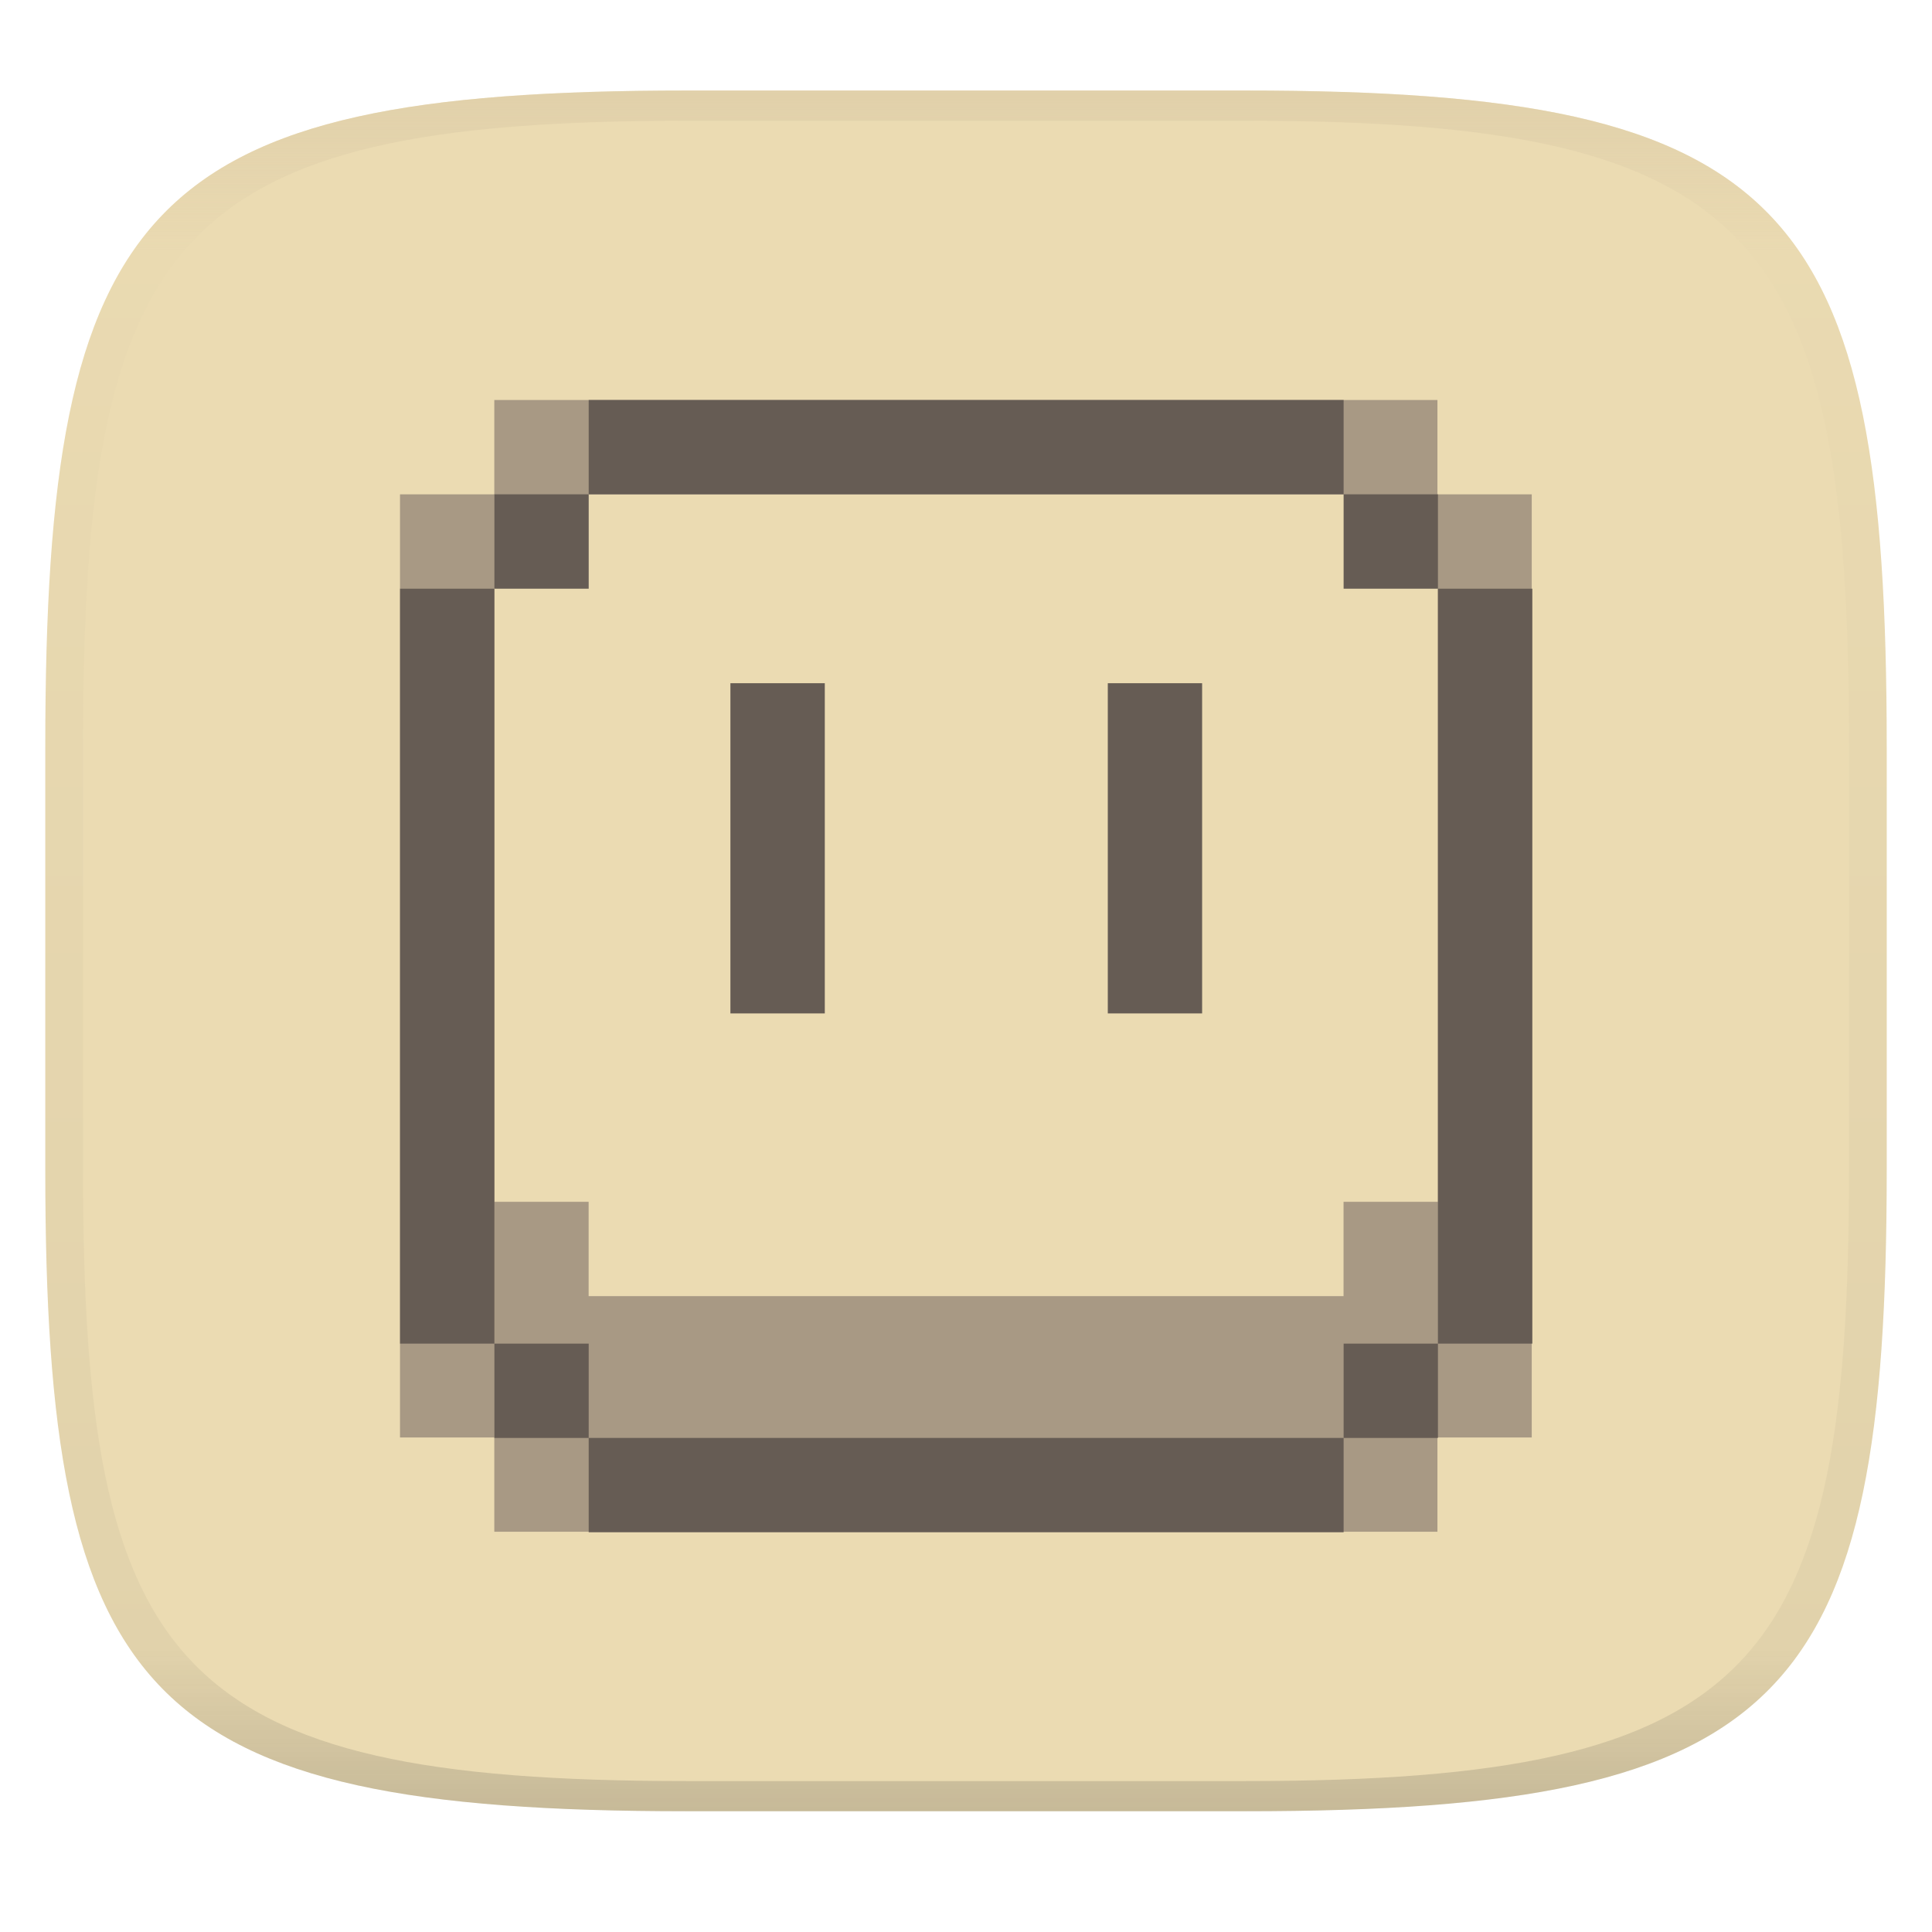
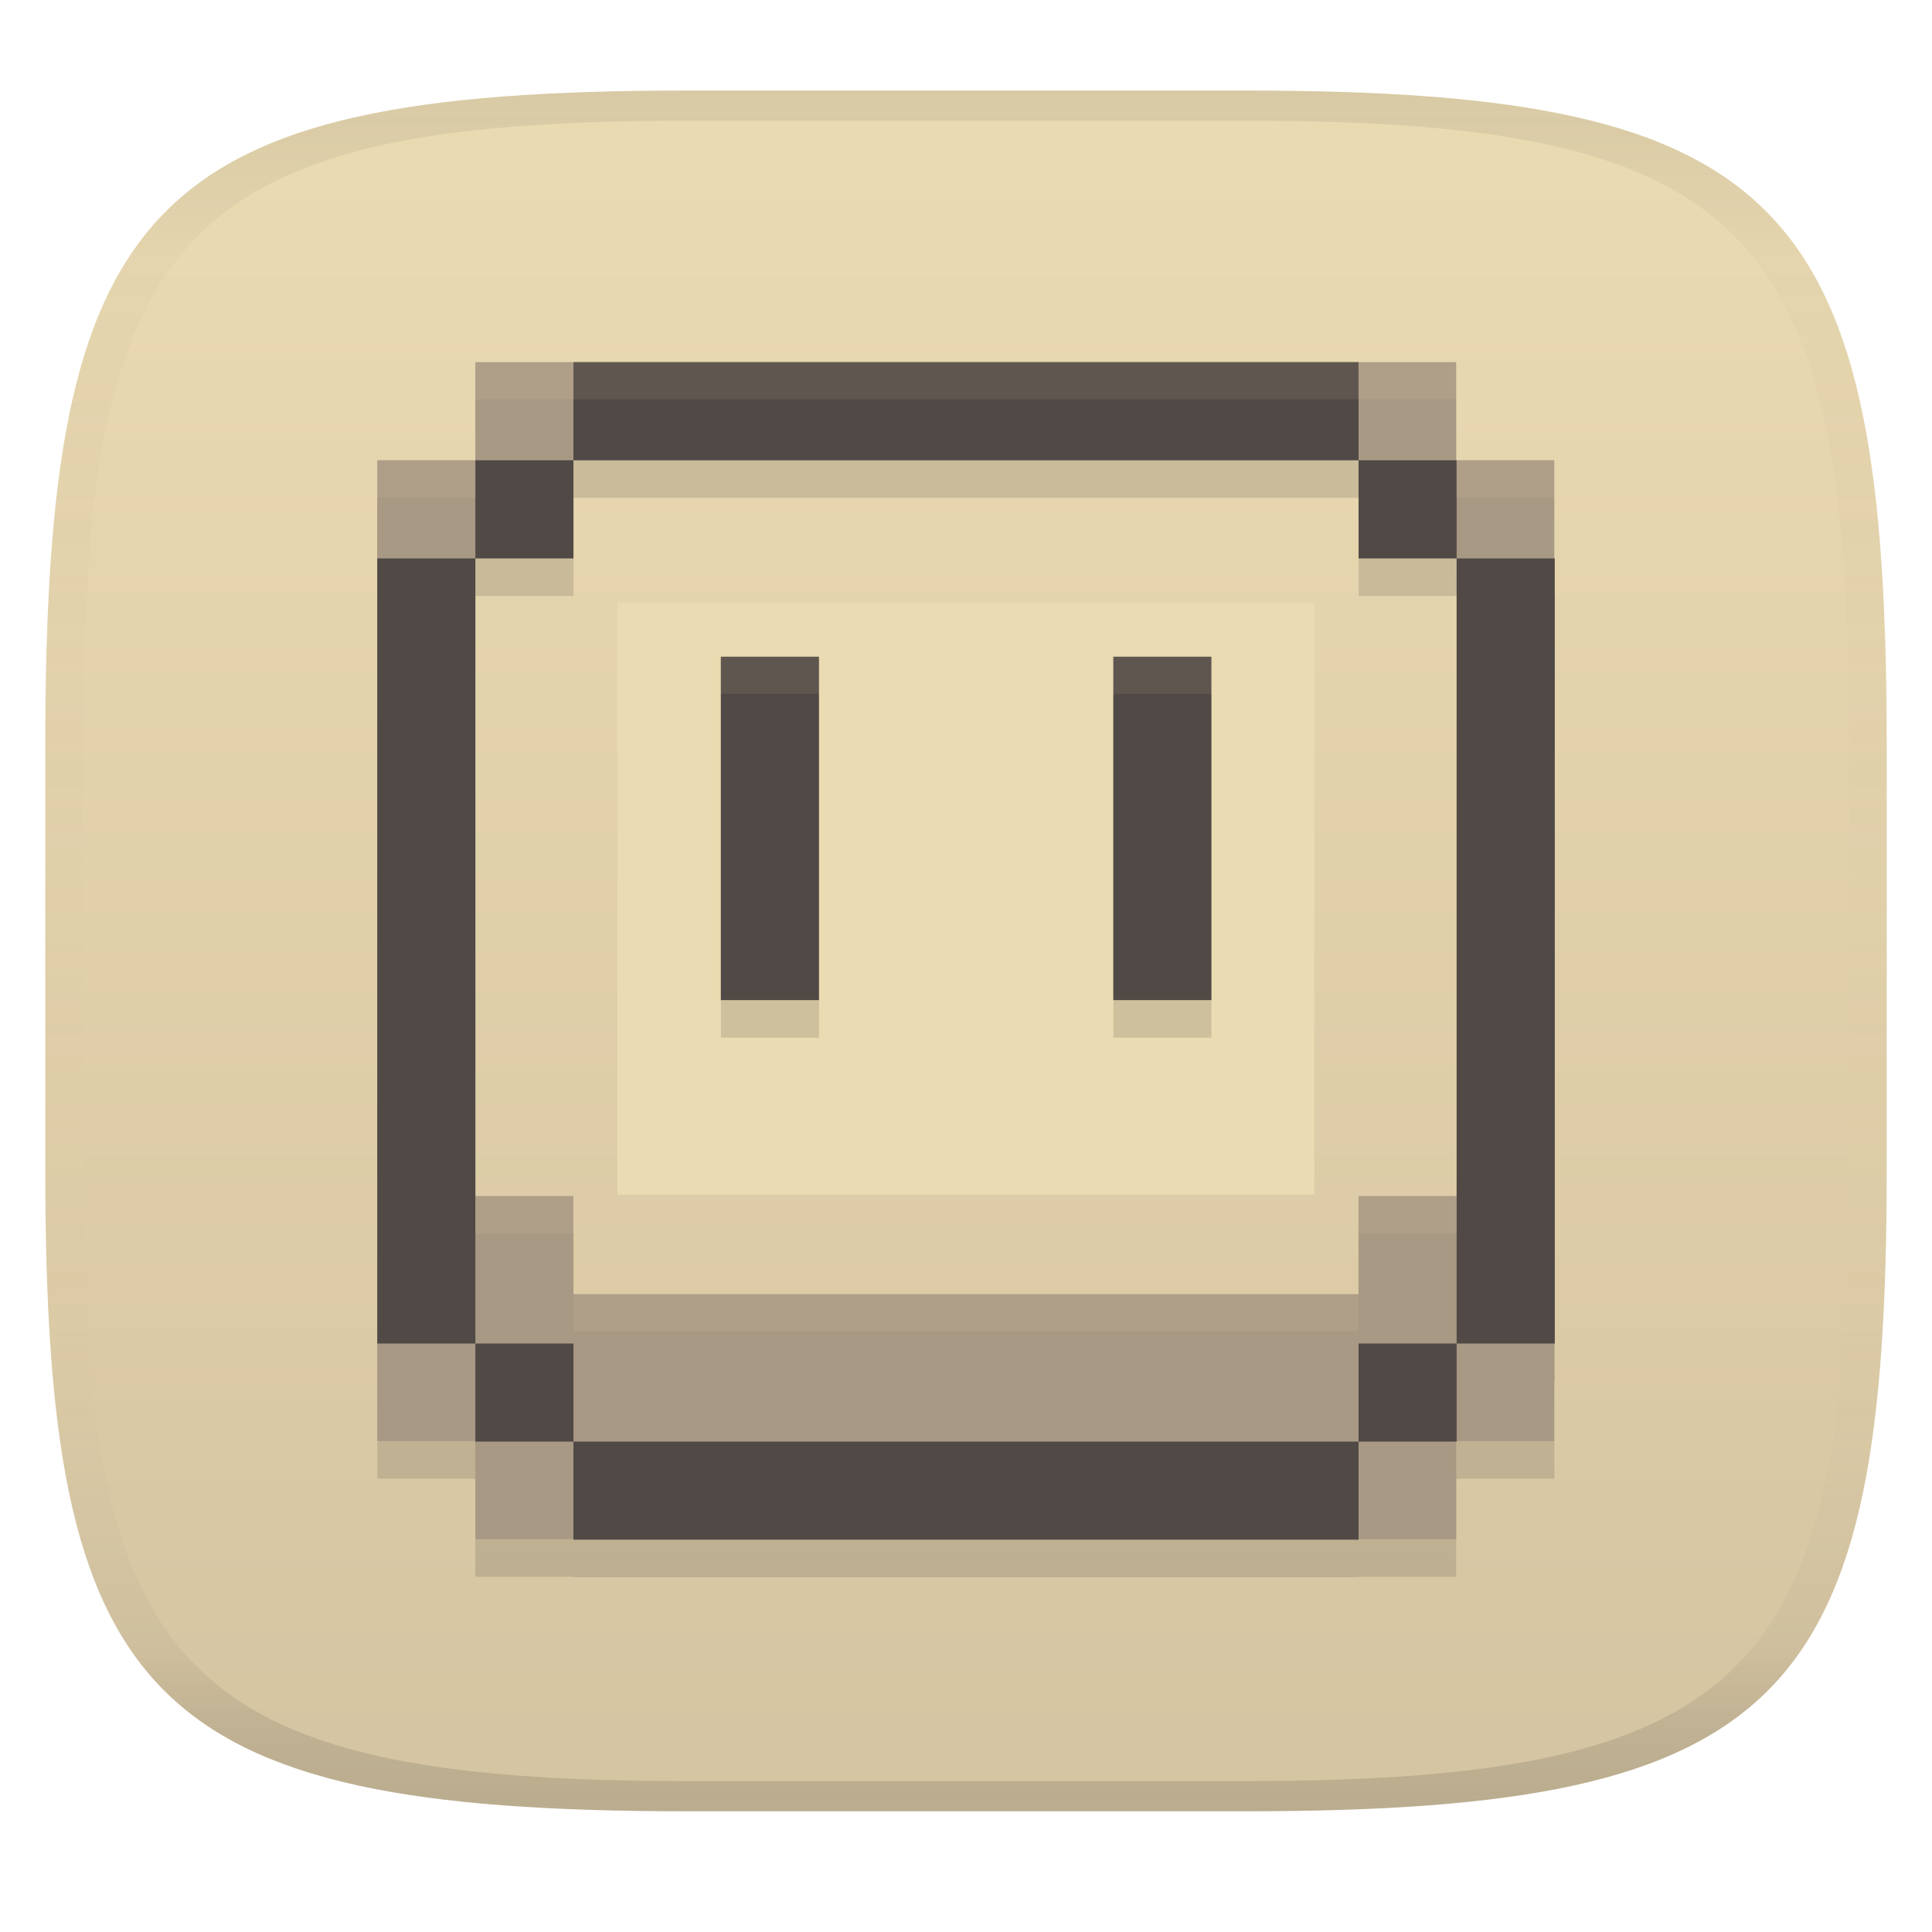
- <svg xmlns="http://www.w3.org/2000/svg" width="256" height="256" style="isolation:isolate" version="1.1">
-   <g transform="translate(.0005039 -.1245)" filter="url(#a)">
-     <linearGradient id="b" x1=".5" x2=".5" y2="1" gradientTransform="matrix(244,0,0,228,5.981,12.12)" gradientUnits="userSpaceOnUse">
-       <stop stop-color="#ebdbb2" offset="0" />
-       <stop stop-color="#ebdbb2" offset="1" />
-     </linearGradient>
-     <path d="m165 12.12c72 0 85 15 85 87v56c0 70-13 85-85 85h-74c-72 0-85-15-85-85v-56c0-72 13-87 85-87z" fill="url(#b)" />
-   </g>
-   <g transform="matrix(.9375 0 0 .9375 8.002 8.002)" style="isolation:isolate">
-     <path d="m80.82 80.64h94.36c0.098 0 0.178 0.08 0.178 0.178v80.16c0 0.099-0.08 0.179-0.178 0.179h-94.36a0.179 0.179 0 0 1-0.179-0.179v-80.16c0-0.098 0.08-0.178 0.179-0.178z" fill="#ebdbb2" style="isolation:isolate" />
-     <path d="m61.33 48v13.33h-13.33v133.3h13.33v13.33h133.3v-13.33h13.33v-133.3h-13.33v-13.33zm13.33 13.33h106.7l13.34 13.33v86.67h-13.34v13.33h-106.7v-13.33h-13.33v-86.67z" fill="#a89984" stroke-width="1.408" style="isolation:isolate" />
-     <path d="m74.67 194.7h-13.33v-13.33h-13.33v-106.7h13.33v-13.34h13.33v-13.33h106.7v13.33h13.33v13.34h13.34v106.7h-13.34v13.33h-13.33v13.33h-106.7zm106.7-13.33h13.33v-106.7h-13.33v-13.34h-106.7v13.34h-13.33v106.7h13.33v13.33h106.7zm-86.67-93.34h13.34v46.67h-13.34zm53.34 0h13.33v46.67h-13.33z" fill="#665c54" stroke-width="1.408" style="isolation:isolate" />
-   </g>
+ <svg xmlns="http://www.w3.org/2000/svg" width="256" height="256" version="1.1">
+   <linearGradient id="b" x1=".5" x2=".5" y2="1" gradientTransform="matrix(244,0,0,228,5.981,12)" gradientUnits="userSpaceOnUse">
+     <stop stop-color="#ebdbb2" offset="0" />
+     <stop stop-color="#d5c4a1" offset="1" />
+   </linearGradient>
  <defs>
-     <linearGradient id="linearGradient31" x1=".5" x2=".5" y2="1" gradientTransform="matrix(244,0,0,228,5.988,12.12)" gradientUnits="userSpaceOnUse">
-       <stop stop-color="#d5c4a1" offset="0" />
-       <stop stop-color="#d5c4a1" stop-opacity=".098" offset=".1" />
-       <stop stop-color="#282828" stop-opacity=".1" offset=".9" />
-       <stop stop-color="#282828" stop-opacity=".4" offset="1" />
+     <linearGradient id="linearGradient31" x1=".5" x2=".5" y2="1" gradientTransform="matrix(244,0,0,228,5.988,12)" gradientUnits="userSpaceOnUse">
+       <stop stop-color="#282828" stop-opacity=".1" offset="0" />
+       <stop stop-color="#bdae93" stop-opacity=".1" offset=".1" />
+       <stop stop-color="#d5c4a1" stop-opacity="0" offset=".702" />
+       <stop stop-color="#bdae93" stop-opacity=".302" offset=".9" />
+       <stop stop-color="#282828" stop-opacity=".15" offset="1" />
    </linearGradient>
  </defs>
-   <g transform="translate(.001752 -.1185)" opacity=".5">
-     <path d="m91 12.12c-72 0-85 15-85 87v56c0 70 13 85 85 85h74c72 0 85-15 85-85v-56c0-72-13-87-85-87zm0 4h74c68 0 80 15 80 83v56c0 66-12 81-80 81h-74c-68 0-80-15-80-81v-56c0-68 12-83 80-83z" fill="url(#linearGradient31)" opacity="1" />
-   </g>
+   <path d="m165 12c72 0 85 15 85 87v56c0 70-13 85-85 85h-74c-72 0-85-15-85-85v-56c0-72 13-87 85-87z" fill="url(#b)" style="isolation:isolate" />
+   <path d="m81.981 79.808h92c0.096 0 0.174 0.078 0.174 0.174v78.155c0 0.097-0.078 0.175-0.174 0.175h-92a0.175 0.175 0 0 1-0.175-0.175v-78.155c0-0.096 0.078-0.174 0.175-0.174z" fill="#ebdbb2" stroke-width=".975" style="isolation:isolate" />
+   <path d="m62.987 52.969v12.996h-12.996v129.97h12.996v12.996h13.006v0.07h104.03v-0.07h12.932v-12.926h0.065v-0.07h12.932v-12.928h0.076v-104.03h-0.076v-13.012h-12.996v-12.996zm12.998 12.996h0.008v0.004h104.03l6e-3 0.006v13.002h12.996v84.488h-13.006v12.996h-104.03v-12.996h-12.988v-84.488h-0.01v-0.014l0.01-0.01v0.023h12.996v-13.008h-0.012zm19.537 26.035v45.504h13.006v-45.504zm52.006 0v45.504h12.996v-45.504z" fill="#282828" opacity=".15" style="isolation:isolate" />
+   <path d="m62.979 47.984v12.997h-12.997v129.97h12.997v12.997h129.97v-12.997h12.997v-129.97h-12.997v-12.997zm12.997 12.997h104.03l13.006 12.997v84.502h-13.006v12.997h-104.03v-12.997h-12.997v-84.502z" fill="#a89984" stroke-width="1.373" style="isolation:isolate" />
+   <path d="m75.985 191.02h-12.997v-12.997h-12.997v-104.03h12.997v-13.006h12.997v-12.997h104.03v12.997h12.997v13.006h13.006v104.03h-13.006v12.997h-12.997v12.997h-104.03zm104.03-12.997h12.997v-104.03h-12.997v-13.006h-104.03v13.006h-12.997v104.03h12.997v12.997h104.03zm-84.502-91.006h13.006v45.503h-13.006zm52.006 0h12.997v45.503h-12.997z" fill="#504945" stroke-width="1.373" style="isolation:isolate" />
+   <path d="m62.978 47.984v12.996h-12.996v129.97h0.02v-125.05h12.996v-12.996h129.95v-4.922zm129.99 12.996v4.922h12.977v-4.922zm-12.951 4.928v8.084h0.019v-8.08l-4e-3 -0.004zm25.945 8.084v4.922h0.057v-4.922zm-12.949 4.922v79.566h-13.006v12.996h-104.01v4.922h104.03v-12.996h13.006v-84.488zm-97.498 8.102v45.504h0.02v-40.582h12.986v-4.922zm52.006 0v45.504h0.019v-40.582h12.977v-4.922zm-84.512 71.465v4.922h12.967v-4.922zm-0.029 37.391v8.074h0.02v-8.074z" fill="#ebdbb2" opacity=".1" style="isolation:isolate" />
+   <path d="m91 12c-72 0-85 15-85 87v56c0 70 13 85 85 85h74c72 0 85-15 85-85v-56c0-72-13-87-85-87zm0 4h74c68 0 80 15 80 83v56c0 66-12 81-80 81h-74c-68 0-80-15-80-81v-56c0-68 12-83 80-83z" fill="url(#linearGradient31)" style="isolation:isolate" />
</svg>
